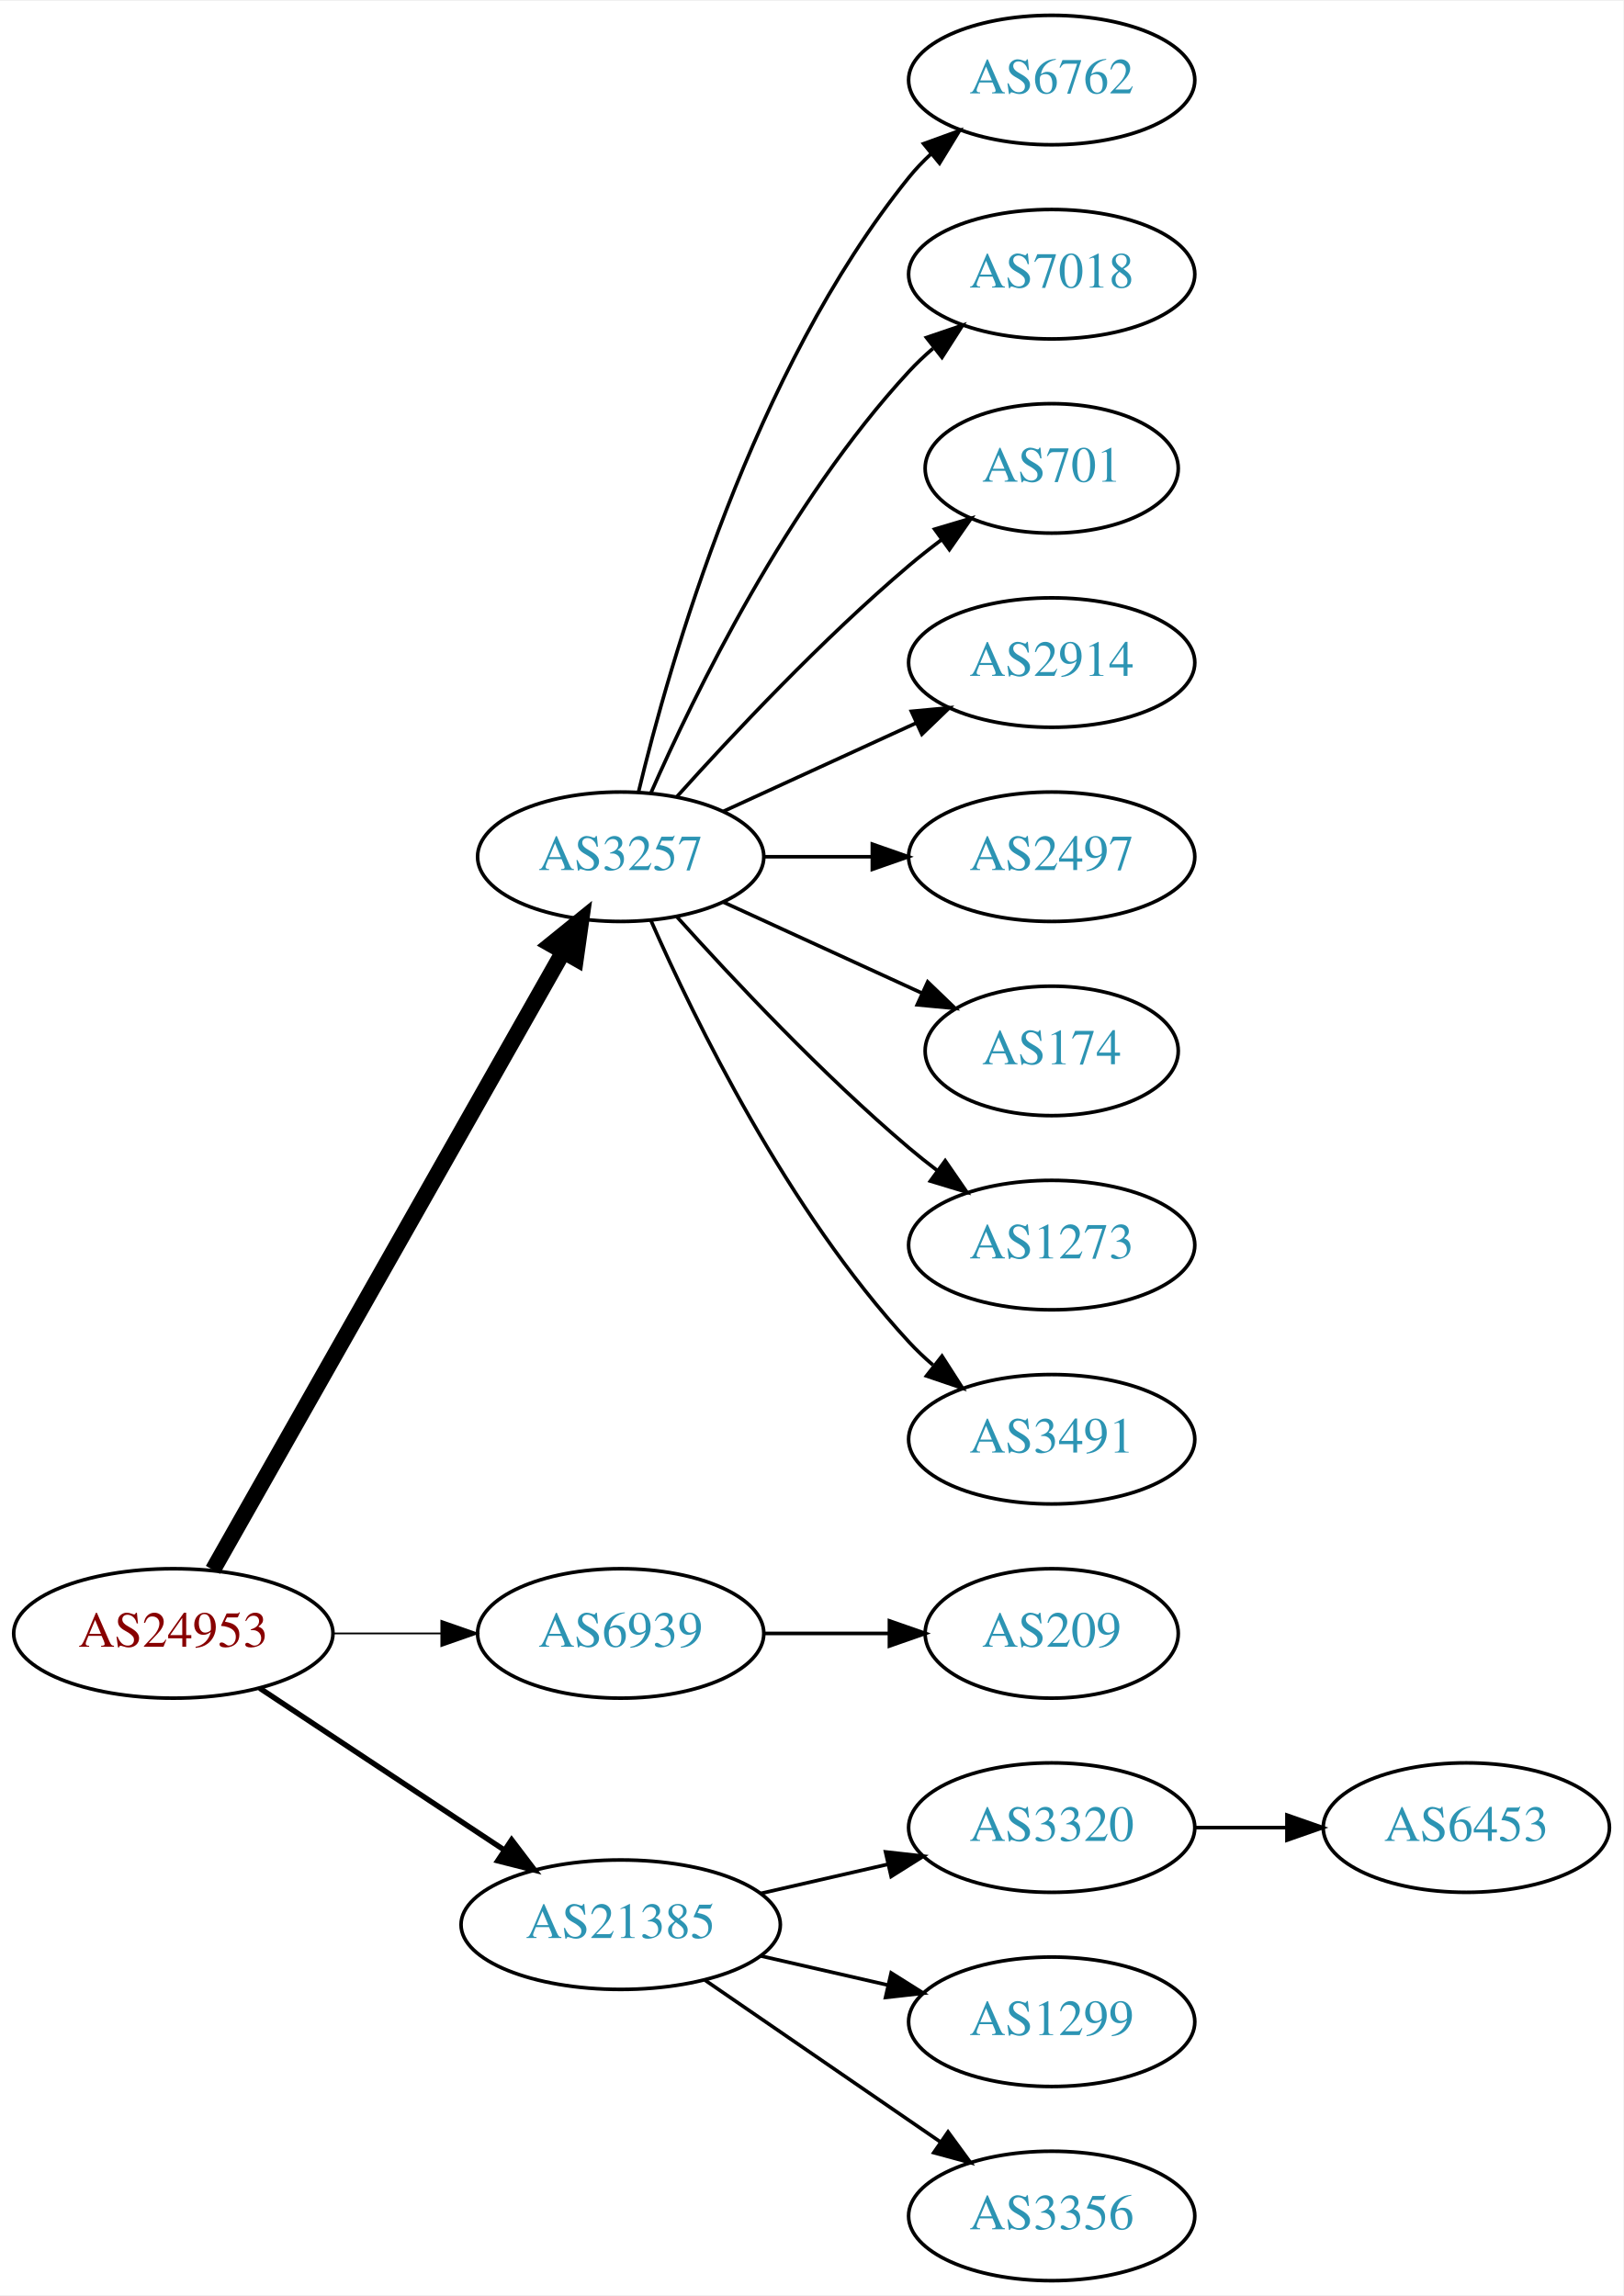
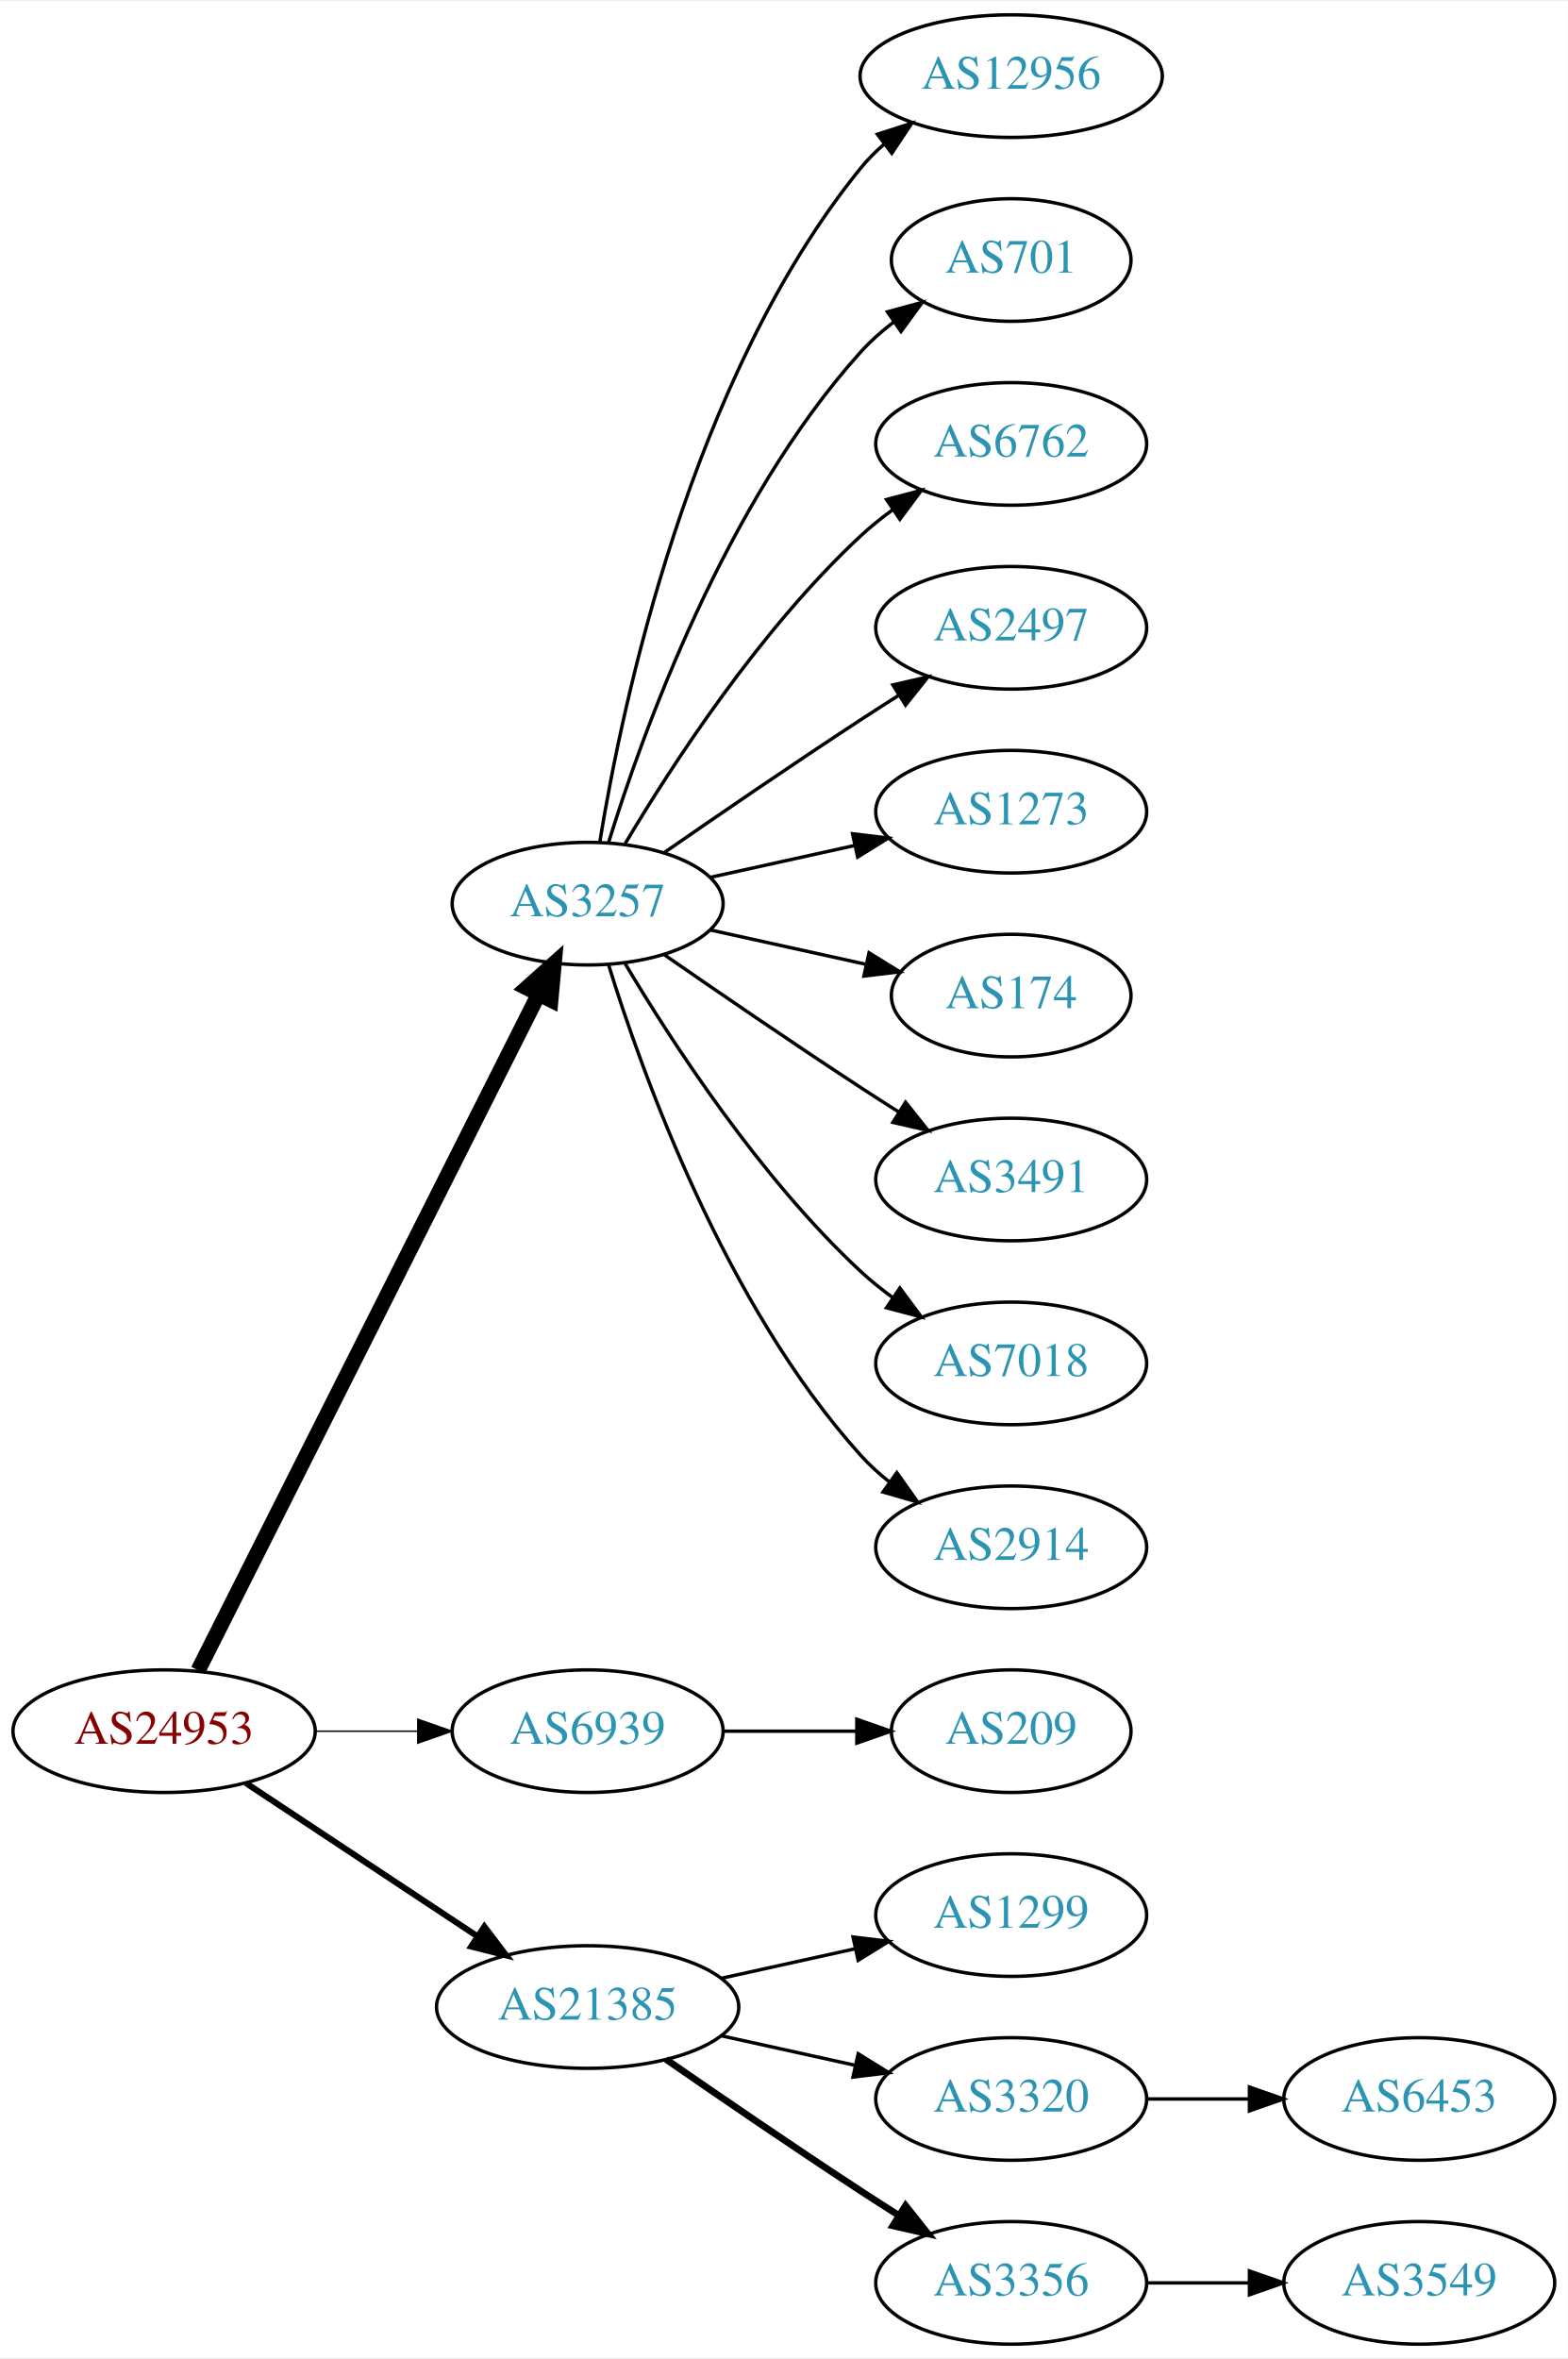
- <svg xmlns="http://www.w3.org/2000/svg" xmlns:xlink="http://www.w3.org/1999/xlink" width="451pt" height="638pt" viewBox="0.00 0.00 451.37 638.00">
-   <g id="graph0" class="graph" transform="scale(1 1) rotate(0) translate(4 634)">
-     <polygon fill="white" stroke="none" points="-4,4 -4,-634 447.37,-634 447.37,4 -4,4" />
+ <svg xmlns="http://www.w3.org/2000/svg" xmlns:xlink="http://www.w3.org/1999/xlink" width="460pt" height="692pt" viewBox="0.00 0.00 460.47 692.00">
+   <g id="graph0" class="graph" transform="scale(1 1) rotate(0) translate(4 688)">
+     <polygon fill="white" stroke="none" points="-4,4 -4,-688 456.469,-688 456.469,4 -4,4" />
    <g id="node1" class="node">
      <g id="a_node1">
        <a xlink:href="/asn/24953" xlink:title="AS24953 ~ AS MACRO: AS-24953 (customers) [AT]">
          <ellipse fill="#ffffff" stroke="black" cx="44.196" cy="-180" rx="44.393" ry="18" />
          <text text-anchor="middle" x="44.196" y="-176.3" font-family="Times,serif" font-size="14.00" fill="#880000">AS24953</text>
        </a>
      </g>
    </g>
    <g id="node2" class="node">
      <g id="a_node2">
        <a xlink:href="/asn/3257" xlink:title="AS3257 ~ GTT [DE]">
-           <ellipse fill="#ffffff" stroke="black" cx="168.588" cy="-396" rx="39.794" ry="18" />
-           <text text-anchor="middle" x="168.588" y="-392.3" font-family="Times,serif" font-size="14.00" fill="#2c94b3">AS3257</text>
+           <ellipse fill="#ffffff" stroke="black" cx="168.588" cy="-423" rx="39.794" ry="18" />
+           <text text-anchor="middle" x="168.588" y="-419.3" font-family="Times,serif" font-size="14.00" fill="#2c94b3">AS3257</text>
        </a>
      </g>
    </g>
    <g id="edge1" class="edge">
-       <path fill="none" stroke="black" stroke-width="4.5" d="M55.212,-197.676C76.692,-235.584 127.285,-324.873 152.606,-369.559" />
-       <polygon fill="black" stroke="black" stroke-width="4.5" points="149.25,-371.623 157.606,-378.383 156.101,-367.741 149.25,-371.623" />
+       <path fill="none" stroke="black" stroke-width="4.5" d="M54.196,-197.868C75.467,-240.101 128.942,-346.272 154.104,-396.227" />
+       <polygon fill="black" stroke="black" stroke-width="4.5" points="150.725,-398.273 158.74,-405.433 157.759,-394.731 150.725,-398.273" />
    </g>
    <g id="node3" class="node">
      <g id="a_node3">
        <a xlink:href="/asn/6939" xlink:title="AS6939 ~ Hurricane Electric LLC [US]">
          <ellipse fill="#ffffff" stroke="black" cx="168.588" cy="-180" rx="39.794" ry="18" />
          <text text-anchor="middle" x="168.588" y="-176.3" font-family="Times,serif" font-size="14.00" fill="#2c94b3">AS6939</text>
        </a>
      </g>
    </g>
    <g id="edge2" class="edge">
-       <path fill="none" stroke="black" stroke-width="0.5" d="M88.692,-180C98.381,-180 108.717,-180 118.61,-180" />
-       <polygon fill="black" stroke="black" stroke-width="0.5" points="118.713,-183.5 128.713,-180 118.713,-176.5 118.713,-183.5" />
+       <path fill="none" stroke="black" stroke-width="0.45" d="M88.692,-180C98.381,-180 108.717,-180 118.61,-180" />
+       <polygon fill="black" stroke="black" stroke-width="0.45" points="118.713,-183.5 128.713,-180 118.713,-176.5 118.713,-183.5" />
    </g>
    <g id="node4" class="node">
      <g id="a_node4">
        <a xlink:href="/asn/21385" xlink:title="AS21385 ~ Trusted Network GmbH [DE]">
          <ellipse fill="#ffffff" stroke="black" cx="168.588" cy="-99" rx="44.393" ry="18" />
          <text text-anchor="middle" x="168.588" y="-95.3" font-family="Times,serif" font-size="14.00" fill="#2c94b3">AS21385</text>
        </a>
      </g>
    </g>
    <g id="edge3" class="edge">
-       <path fill="none" stroke="black" stroke-width="1.5" d="M68.217,-164.765C87.449,-152.037 115.056,-133.766 136.294,-119.711" />
-       <polygon fill="black" stroke="black" stroke-width="1.5" points="138.263,-122.605 144.67,-114.167 134.4,-116.767 138.263,-122.605" />
+       <path fill="none" stroke="black" stroke-width="1.8" d="M68.217,-164.765C87.449,-152.037 115.056,-133.766 136.294,-119.711" />
+       <polygon fill="black" stroke="black" stroke-width="1.8" points="138.263,-122.605 144.67,-114.167 134.4,-116.767 138.263,-122.605" />
    </g>
    <g id="node5" class="node">
      <g id="a_node5">
-         <a xlink:href="/asn/6762" xlink:title="AS6762 ~ TELECOM ITALIA SPARKLE S.p.A. [IT]">
-           <ellipse fill="#ffffff" stroke="black" cx="288.431" cy="-612" rx="39.794" ry="18" />
-           <text text-anchor="middle" x="288.431" y="-608.3" font-family="Times,serif" font-size="14.00" fill="#2c94b3">AS6762</text>
+         <a xlink:href="/asn/12956" xlink:title="AS12956 ~ TELXIUS [ES]">
+           <ellipse fill="#ffffff" stroke="black" cx="292.98" cy="-666" rx="44.393" ry="18" />
+           <text text-anchor="middle" x="292.98" y="-662.3" font-family="Times,serif" font-size="14.00" fill="#2c94b3">AS12956</text>
        </a>
      </g>
    </g>
    <g id="edge4" class="edge">
-       <path fill="none" stroke="black" d="M173.515,-413.882C182.073,-449.609 205.222,-531.008 248.784,-585 250.615,-587.269 252.685,-589.43 254.892,-591.468" />
-       <polygon fill="black" stroke="black" points="252.815,-594.291 262.773,-597.906 257.243,-588.869 252.815,-594.291" />
+       <path fill="none" stroke="black" d="M172.169,-441.178C178.624,-480.997 198.695,-577.286 248.784,-639 250.846,-641.541 253.215,-643.911 255.758,-646.107" />
+       <polygon fill="black" stroke="black" points="253.691,-648.932 263.779,-652.169 257.911,-643.347 253.691,-648.932" />
    </g>
    <g id="node6" class="node">
      <g id="a_node6">
-         <a xlink:href="/asn/7018" xlink:title="AS7018 ~ AT&amp;T Services, Inc. [US]">
-           <ellipse fill="#ffffff" stroke="black" cx="288.431" cy="-558" rx="39.794" ry="18" />
-           <text text-anchor="middle" x="288.431" y="-554.3" font-family="Times,serif" font-size="14.00" fill="#2c94b3">AS7018</text>
+         <a xlink:href="/asn/701" xlink:title="AS701 ~ UUNET [US]">
+           <ellipse fill="#ffffff" stroke="black" cx="292.98" cy="-612" rx="35.194" ry="18" />
+           <text text-anchor="middle" x="292.98" y="-608.3" font-family="Times,serif" font-size="14.00" fill="#2c94b3">AS701</text>
        </a>
      </g>
    </g>
    <g id="edge5" class="edge">
-       <path fill="none" stroke="black" d="M177.004,-413.761C189.072,-441.183 215.044,-494.473 248.784,-531 250.815,-533.198 253.054,-535.319 255.4,-537.34" />
-       <polygon fill="black" stroke="black" points="253.612,-540.386 263.644,-543.794 257.927,-534.874 253.612,-540.386" />
+       <path fill="none" stroke="black" d="M174.726,-440.94C184.629,-472.979 208.966,-540.812 248.784,-585 251.648,-588.178 254.972,-591.119 258.48,-593.8" />
+       <polygon fill="black" stroke="black" points="256.646,-596.786 266.869,-599.569 260.613,-591.018 256.646,-596.786" />
    </g>
    <g id="node7" class="node">
      <g id="a_node7">
-         <a xlink:href="/asn/701" xlink:title="AS701 ~ UUNET [US]">
-           <ellipse fill="#ffffff" stroke="black" cx="288.431" cy="-504" rx="35.194" ry="18" />
-           <text text-anchor="middle" x="288.431" y="-500.3" font-family="Times,serif" font-size="14.00" fill="#2c94b3">AS701</text>
+         <a xlink:href="/asn/6762" xlink:title="AS6762 ~ TELECOM ITALIA SPARKLE S.p.A. [IT]">
+           <ellipse fill="#ffffff" stroke="black" cx="292.98" cy="-558" rx="39.794" ry="18" />
+           <text text-anchor="middle" x="292.98" y="-554.3" font-family="Times,serif" font-size="14.00" fill="#2c94b3">AS6762</text>
        </a>
      </g>
    </g>
    <g id="edge6" class="edge">
-       <path fill="none" stroke="black" d="M184.234,-412.725C199.535,-429.765 224.632,-456.523 248.784,-477 251.637,-479.418 254.702,-481.833 257.813,-484.169" />
-       <polygon fill="black" stroke="black" points="255.886,-487.095 266.041,-490.116 259.986,-481.422 255.886,-487.095" />
+       <path fill="none" stroke="black" d="M179.634,-440.671C193.205,-463.472 219.137,-503.472 248.784,-531 251.691,-533.699 254.904,-536.28 258.228,-538.703" />
+       <polygon fill="black" stroke="black" points="256.363,-541.667 266.606,-544.375 260.287,-535.87 256.363,-541.667" />
    </g>
    <g id="node8" class="node">
      <g id="a_node8">
-         <a xlink:href="/asn/2914" xlink:title="AS2914 ~ NTT America, Inc. [US]">
-           <ellipse fill="#ffffff" stroke="black" cx="288.431" cy="-450" rx="39.794" ry="18" />
-           <text text-anchor="middle" x="288.431" y="-446.3" font-family="Times,serif" font-size="14.00" fill="#2c94b3">AS2914</text>
+         <a xlink:href="/asn/2497" xlink:title="AS2497 ~ Internet Initiative Japan Inc. [JP]">
+           <ellipse fill="#ffffff" stroke="black" cx="292.98" cy="-504" rx="39.794" ry="18" />
+           <text text-anchor="middle" x="292.98" y="-500.3" font-family="Times,serif" font-size="14.00" fill="#2c94b3">AS2497</text>
        </a>
      </g>
    </g>
    <g id="edge7" class="edge">
-       <path fill="none" stroke="black" d="M197.217,-408.661C213.174,-415.973 233.445,-425.261 250.727,-433.181" />
-       <polygon fill="black" stroke="black" points="249.426,-436.435 259.975,-437.419 252.342,-430.071 249.426,-436.435" />
+       <path fill="none" stroke="black" d="M190.945,-437.901C206.796,-448.877 228.999,-464.079 248.784,-477 252.366,-479.339 256.137,-481.759 259.897,-484.144" />
+       <polygon fill="black" stroke="black" points="258.23,-487.231 268.558,-489.596 261.959,-481.307 258.23,-487.231" />
    </g>
    <g id="node9" class="node">
      <g id="a_node9">
-         <a xlink:href="/asn/2497" xlink:title="AS2497 ~ Internet Initiative Japan Inc. [JP]">
-           <ellipse fill="#ffffff" stroke="black" cx="288.431" cy="-396" rx="39.794" ry="18" />
-           <text text-anchor="middle" x="288.431" y="-392.3" font-family="Times,serif" font-size="14.00" fill="#2c94b3">AS2497</text>
+         <a xlink:href="/asn/1273" xlink:title="AS1273 ~ Vodafone Group PLC [EU]">
+           <ellipse fill="#ffffff" stroke="black" cx="292.98" cy="-450" rx="39.794" ry="18" />
+           <text text-anchor="middle" x="292.98" y="-446.3" font-family="Times,serif" font-size="14.00" fill="#2c94b3">AS1273</text>
        </a>
      </g>
    </g>
    <g id="edge8" class="edge">
-       <path fill="none" stroke="black" d="M208.501,-396C218.054,-396 228.404,-396 238.367,-396" />
-       <polygon fill="black" stroke="black" points="238.559,-399.5 248.559,-396 238.559,-392.5 238.559,-399.5" />
+       <path fill="none" stroke="black" d="M204.661,-430.737C217.848,-433.646 233.028,-436.995 246.994,-440.076" />
+       <polygon fill="black" stroke="black" points="246.383,-443.525 256.903,-442.262 247.891,-436.69 246.383,-443.525" />
    </g>
    <g id="node10" class="node">
      <g id="a_node10">
        <a xlink:href="/asn/174" xlink:title="AS174 ~ Cogent Communications [US]">
-           <ellipse fill="#ffffff" stroke="black" cx="288.431" cy="-342" rx="35.194" ry="18" />
-           <text text-anchor="middle" x="288.431" y="-338.3" font-family="Times,serif" font-size="14.00" fill="#2c94b3">AS174</text>
+           <ellipse fill="#ffffff" stroke="black" cx="292.98" cy="-396" rx="35.194" ry="18" />
+           <text text-anchor="middle" x="292.98" y="-392.3" font-family="Times,serif" font-size="14.00" fill="#2c94b3">AS174</text>
        </a>
      </g>
    </g>
    <g id="edge9" class="edge">
-       <path fill="none" stroke="black" d="M197.217,-383.339C213.633,-375.817 234.615,-366.202 252.212,-358.139" />
-       <polygon fill="black" stroke="black" points="253.956,-361.189 261.589,-353.842 251.04,-354.826 253.956,-361.189" />
+       <path fill="none" stroke="black" d="M204.661,-415.263C218.894,-412.123 235.449,-408.471 250.293,-405.196" />
+       <polygon fill="black" stroke="black" points="251.236,-408.572 260.247,-403 249.728,-401.737 251.236,-408.572" />
    </g>
    <g id="node11" class="node">
      <g id="a_node11">
-         <a xlink:href="/asn/1273" xlink:title="AS1273 ~ Vodafone Group PLC [EU]">
-           <ellipse fill="#ffffff" stroke="black" cx="288.431" cy="-288" rx="39.794" ry="18" />
-           <text text-anchor="middle" x="288.431" y="-284.3" font-family="Times,serif" font-size="14.00" fill="#2c94b3">AS1273</text>
+         <a xlink:href="/asn/3491" xlink:title="AS3491 ~ PCCW Global, Inc. [US]">
+           <ellipse fill="#ffffff" stroke="black" cx="292.98" cy="-342" rx="39.794" ry="18" />
+           <text text-anchor="middle" x="292.98" y="-338.3" font-family="Times,serif" font-size="14.00" fill="#2c94b3">AS3491</text>
        </a>
      </g>
    </g>
    <g id="edge10" class="edge">
-       <path fill="none" stroke="black" d="M184.234,-379.275C199.535,-362.235 224.632,-335.477 248.784,-315 251.281,-312.883 253.942,-310.768 256.653,-308.707" />
-       <polygon fill="black" stroke="black" points="258.819,-311.459 264.83,-302.734 254.69,-305.806 258.819,-311.459" />
+       <path fill="none" stroke="black" d="M190.945,-408.099C206.796,-397.123 228.999,-381.921 248.784,-369 252.366,-366.661 256.137,-364.241 259.897,-361.856" />
+       <polygon fill="black" stroke="black" points="261.959,-364.693 268.558,-356.404 258.23,-358.769 261.959,-364.693" />
    </g>
    <g id="node12" class="node">
      <g id="a_node12">
-         <a xlink:href="/asn/3491" xlink:title="AS3491 ~ PCCW Global, Inc. [US]">
-           <ellipse fill="#ffffff" stroke="black" cx="288.431" cy="-234" rx="39.794" ry="18" />
-           <text text-anchor="middle" x="288.431" y="-230.3" font-family="Times,serif" font-size="14.00" fill="#2c94b3">AS3491</text>
+         <a xlink:href="/asn/7018" xlink:title="AS7018 ~ AT&amp;T Services, Inc. [US]">
+           <ellipse fill="#ffffff" stroke="black" cx="292.98" cy="-288" rx="39.794" ry="18" />
+           <text text-anchor="middle" x="292.98" y="-284.3" font-family="Times,serif" font-size="14.00" fill="#2c94b3">AS7018</text>
        </a>
      </g>
    </g>
    <g id="edge11" class="edge">
-       <path fill="none" stroke="black" d="M177.004,-378.239C189.072,-350.817 215.044,-297.527 248.784,-261 250.815,-258.802 253.054,-256.681 255.4,-254.66" />
-       <polygon fill="black" stroke="black" points="257.927,-257.126 263.644,-248.206 253.612,-251.614 257.927,-257.126" />
+       <path fill="none" stroke="black" d="M179.634,-405.329C193.205,-382.528 219.137,-342.528 248.784,-315 251.691,-312.301 254.904,-309.72 258.228,-307.297" />
+       <polygon fill="black" stroke="black" points="260.287,-310.13 266.606,-301.625 256.363,-304.333 260.287,-310.13" />
    </g>
    <g id="node13" class="node">
      <g id="a_node13">
-         <a xlink:href="/asn/209" xlink:title="AS209 ~ CenturyLink Communications, LLC [US]">
-           <ellipse fill="#ffffff" stroke="black" cx="288.431" cy="-180" rx="35.194" ry="18" />
-           <text text-anchor="middle" x="288.431" y="-176.3" font-family="Times,serif" font-size="14.00" fill="#2c94b3">AS209</text>
+         <a xlink:href="/asn/2914" xlink:title="AS2914 ~ NTT America, Inc. [US]">
+           <ellipse fill="#ffffff" stroke="black" cx="292.98" cy="-234" rx="39.794" ry="18" />
+           <text text-anchor="middle" x="292.98" y="-230.3" font-family="Times,serif" font-size="14.00" fill="#2c94b3">AS2914</text>
        </a>
      </g>
    </g>
    <g id="edge12" class="edge">
-       <path fill="none" stroke="black" d="M208.501,-180C219.588,-180 231.747,-180 243.13,-180" />
-       <polygon fill="black" stroke="black" points="243.311,-183.5 253.311,-180 243.311,-176.5 243.311,-183.5" />
+       <path fill="none" stroke="black" d="M174.726,-405.06C184.629,-373.021 208.966,-305.188 248.784,-261 251.3,-258.208 254.172,-255.599 257.211,-253.188" />
+       <polygon fill="black" stroke="black" points="259.394,-255.93 265.519,-247.285 255.34,-250.224 259.394,-255.93" />
    </g>
    <g id="node14" class="node">
      <g id="a_node14">
-         <a xlink:href="/asn/3320" xlink:title="AS3320 ~ DTAG [DE]">
-           <ellipse fill="#ffffff" stroke="black" cx="288.431" cy="-126" rx="39.794" ry="18" />
-           <text text-anchor="middle" x="288.431" y="-122.3" font-family="Times,serif" font-size="14.00" fill="#2c94b3">AS3320</text>
+         <a xlink:href="/asn/209" xlink:title="AS209 ~ CenturyLink Communications, LLC [US]">
+           <ellipse fill="#ffffff" stroke="black" cx="292.98" cy="-180" rx="35.194" ry="18" />
+           <text text-anchor="middle" x="292.98" y="-176.3" font-family="Times,serif" font-size="14.00" fill="#2c94b3">AS209</text>
        </a>
      </g>
    </g>
    <g id="edge13" class="edge">
-       <path fill="none" stroke="black" d="M207.523,-107.692C218.764,-110.267 231.176,-113.111 242.799,-115.774" />
-       <polygon fill="black" stroke="black" points="242.232,-119.235 252.761,-118.057 243.795,-112.412 242.232,-119.235" />
+       <path fill="none" stroke="black" d="M208.314,-180C220.803,-180 234.742,-180 247.605,-180" />
+       <polygon fill="black" stroke="black" points="247.643,-183.5 257.643,-180 247.643,-176.5 247.643,-183.5" />
    </g>
    <g id="node15" class="node">
      <g id="a_node15">
        <a xlink:href="/asn/1299" xlink:title="AS1299 ~ Telia Carrier [EU]">
-           <ellipse fill="#ffffff" stroke="black" cx="288.431" cy="-72" rx="39.794" ry="18" />
-           <text text-anchor="middle" x="288.431" y="-68.3" font-family="Times,serif" font-size="14.00" fill="#2c94b3">AS1299</text>
+           <ellipse fill="#ffffff" stroke="black" cx="292.98" cy="-126" rx="39.794" ry="18" />
+           <text text-anchor="middle" x="292.98" y="-122.3" font-family="Times,serif" font-size="14.00" fill="#2c94b3">AS1299</text>
        </a>
      </g>
    </g>
    <g id="edge14" class="edge">
-       <path fill="none" stroke="black" d="M207.523,-90.308C218.764,-87.733 231.176,-84.889 242.799,-82.226" />
-       <polygon fill="black" stroke="black" points="243.795,-85.588 252.761,-79.944 242.232,-78.765 243.795,-85.588" />
+       <path fill="none" stroke="black" d="M207.978,-107.469C220.369,-110.202 234.216,-113.257 247.036,-116.085" />
+       <polygon fill="black" stroke="black" points="246.532,-119.558 257.051,-118.295 248.04,-112.722 246.532,-119.558" />
    </g>
    <g id="node16" class="node">
      <g id="a_node16">
-         <a xlink:href="/asn/3356" xlink:title="AS3356 ~ Level 3 Parent, LLC [US]">
-           <ellipse fill="#ffffff" stroke="black" cx="288.431" cy="-18" rx="39.794" ry="18" />
-           <text text-anchor="middle" x="288.431" y="-14.3" font-family="Times,serif" font-size="14.00" fill="#2c94b3">AS3356</text>
+         <a xlink:href="/asn/3320" xlink:title="AS3320 ~ DTAG [DE]">
+           <ellipse fill="#ffffff" stroke="black" cx="292.98" cy="-72" rx="39.794" ry="18" />
+           <text text-anchor="middle" x="292.98" y="-68.3" font-family="Times,serif" font-size="14.00" fill="#2c94b3">AS3320</text>
        </a>
      </g>
    </g>
    <g id="edge15" class="edge">
-       <path fill="none" stroke="black" d="M192.031,-83.574C210.612,-70.802 237.173,-52.545 257.553,-38.537" />
-       <polygon fill="black" stroke="black" points="259.609,-41.371 265.867,-32.822 255.643,-35.602 259.609,-41.371" />
+       <path fill="none" stroke="black" d="M207.978,-90.531C220.369,-87.798 234.216,-84.743 247.036,-81.915" />
+       <polygon fill="black" stroke="black" points="248.04,-85.278 257.051,-79.706 246.532,-78.442 248.04,-85.278" />
    </g>
    <g id="node17" class="node">
      <g id="a_node17">
+         <a xlink:href="/asn/3356" xlink:title="AS3356 ~ Level 3 Parent, LLC [US]">
+           <ellipse fill="#ffffff" stroke="black" cx="292.98" cy="-18" rx="39.794" ry="18" />
+           <text text-anchor="middle" x="292.98" y="-14.3" font-family="Times,serif" font-size="14.00" fill="#2c94b3">AS3356</text>
+         </a>
+       </g>
+     </g>
+     <g id="edge16" class="edge">
+       <path fill="none" stroke="black" stroke-width="2" d="M191.619,-83.633C207.421,-72.695 229.278,-57.739 248.784,-45 252.366,-42.661 256.137,-40.241 259.897,-37.856" />
+       <polygon fill="black" stroke="black" stroke-width="2" points="261.959,-40.693 268.558,-32.404 258.23,-34.769 261.959,-40.693" />
+     </g>
+     <g id="node18" class="node">
+       <g id="a_node18">
        <a xlink:href="/asn/6453" xlink:title="AS6453 ~ TATA COMMUNICATIONS (AMERICA) INC [US]">
-           <ellipse fill="#ffffff" stroke="black" cx="403.724" cy="-126" rx="39.794" ry="18" />
-           <text text-anchor="middle" x="403.724" y="-122.3" font-family="Times,serif" font-size="14.00" fill="#2c94b3">AS6453</text>
-         </a>
-       </g>
-     </g>
-     <g id="edge16" class="edge">
-       <path fill="none" stroke="black" d="M328.103,-126C336.306,-126 345.07,-126 353.602,-126" />
-       <polygon fill="black" stroke="black" points="353.841,-129.5 363.841,-126 353.841,-122.5 353.841,-129.5" />
+           <ellipse fill="#ffffff" stroke="black" cx="412.823" cy="-72" rx="39.794" ry="18" />
+           <text text-anchor="middle" x="412.823" y="-68.3" font-family="Times,serif" font-size="14.00" fill="#2c94b3">AS6453</text>
+         </a>
+       </g>
+     </g>
+     <g id="edge17" class="edge">
+       <path fill="none" stroke="black" d="M332.893,-72C342.446,-72 352.796,-72 362.759,-72" />
+       <polygon fill="black" stroke="black" points="362.951,-75.5 372.951,-72 362.951,-68.5 362.951,-75.5" />
+     </g>
+     <g id="node19" class="node">
+       <g id="a_node19">
+         <a xlink:href="/asn/3549" xlink:title="AS3549 ~ Level 3 Parent, LLC [US]">
+           <ellipse fill="#ffffff" stroke="black" cx="412.823" cy="-18" rx="39.794" ry="18" />
+           <text text-anchor="middle" x="412.823" y="-14.3" font-family="Times,serif" font-size="14.00" fill="#2c94b3">AS3549</text>
+         </a>
+       </g>
+     </g>
+     <g id="edge18" class="edge">
+       <path fill="none" stroke="black" d="M332.893,-18C342.446,-18 352.796,-18 362.759,-18" />
+       <polygon fill="black" stroke="black" points="362.951,-21.5 372.951,-18 362.951,-14.5 362.951,-21.5" />
    </g>
  </g>
</svg>
